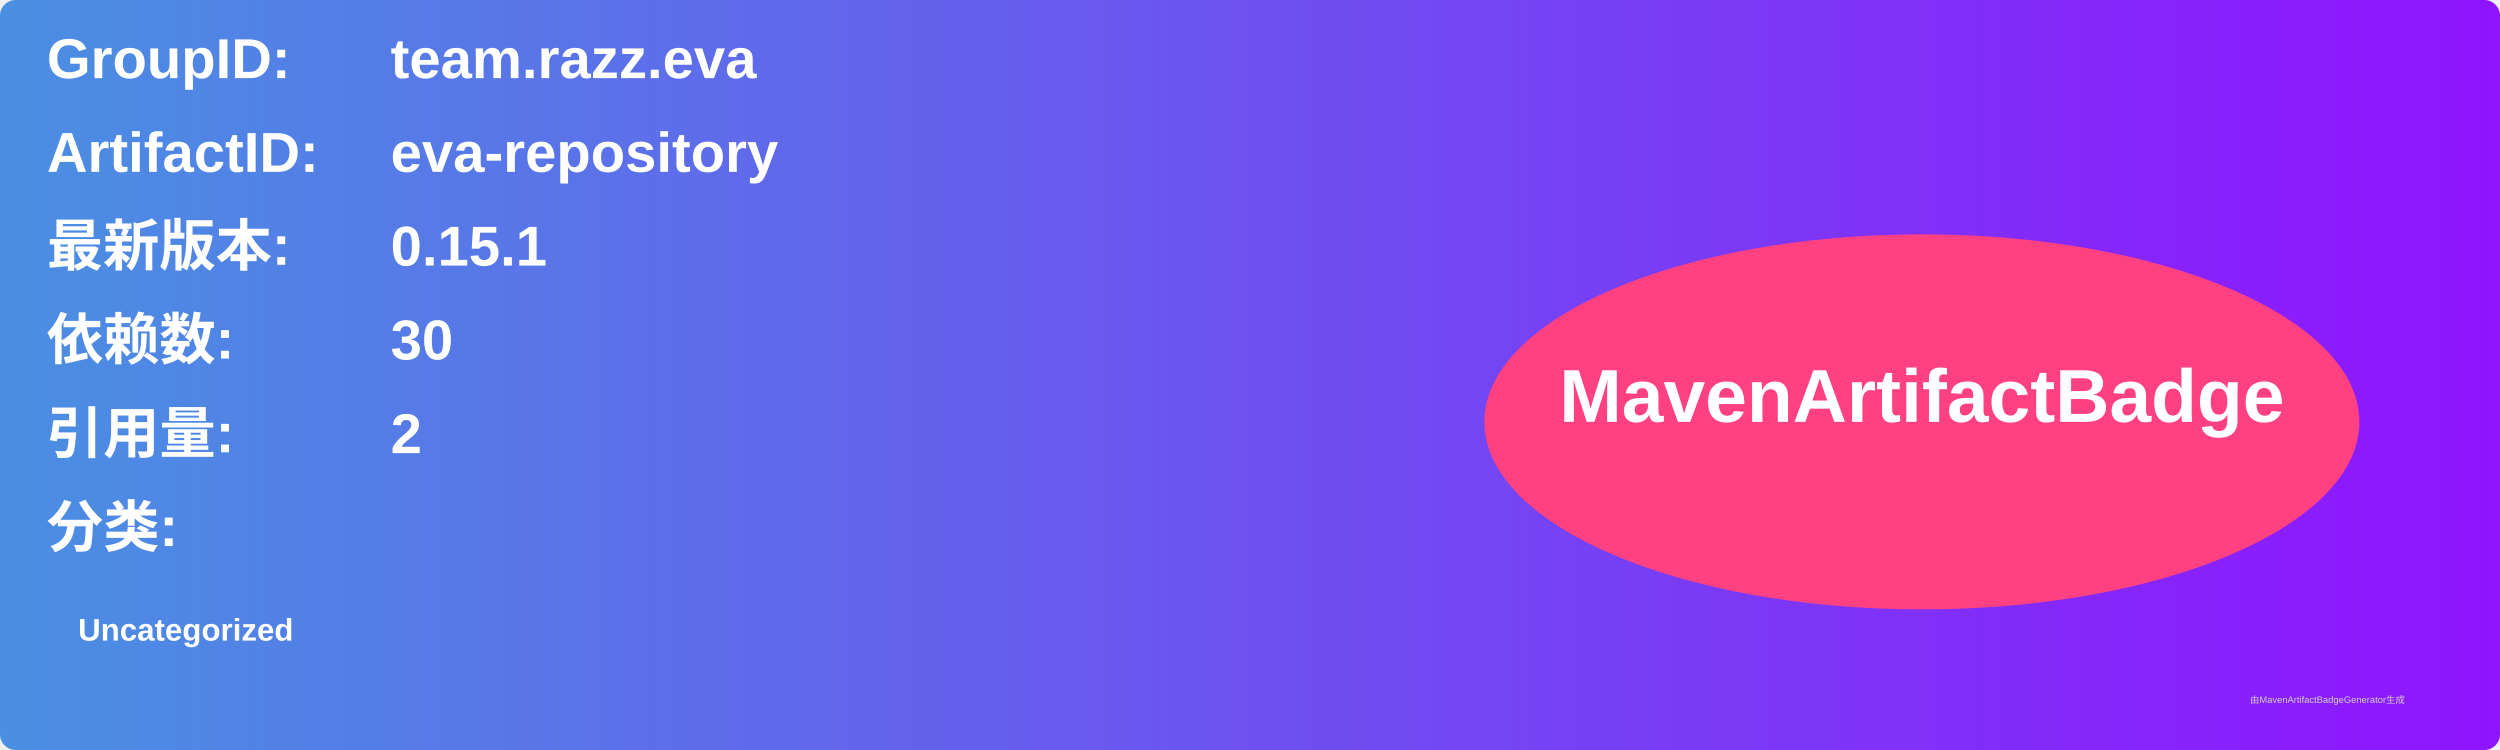
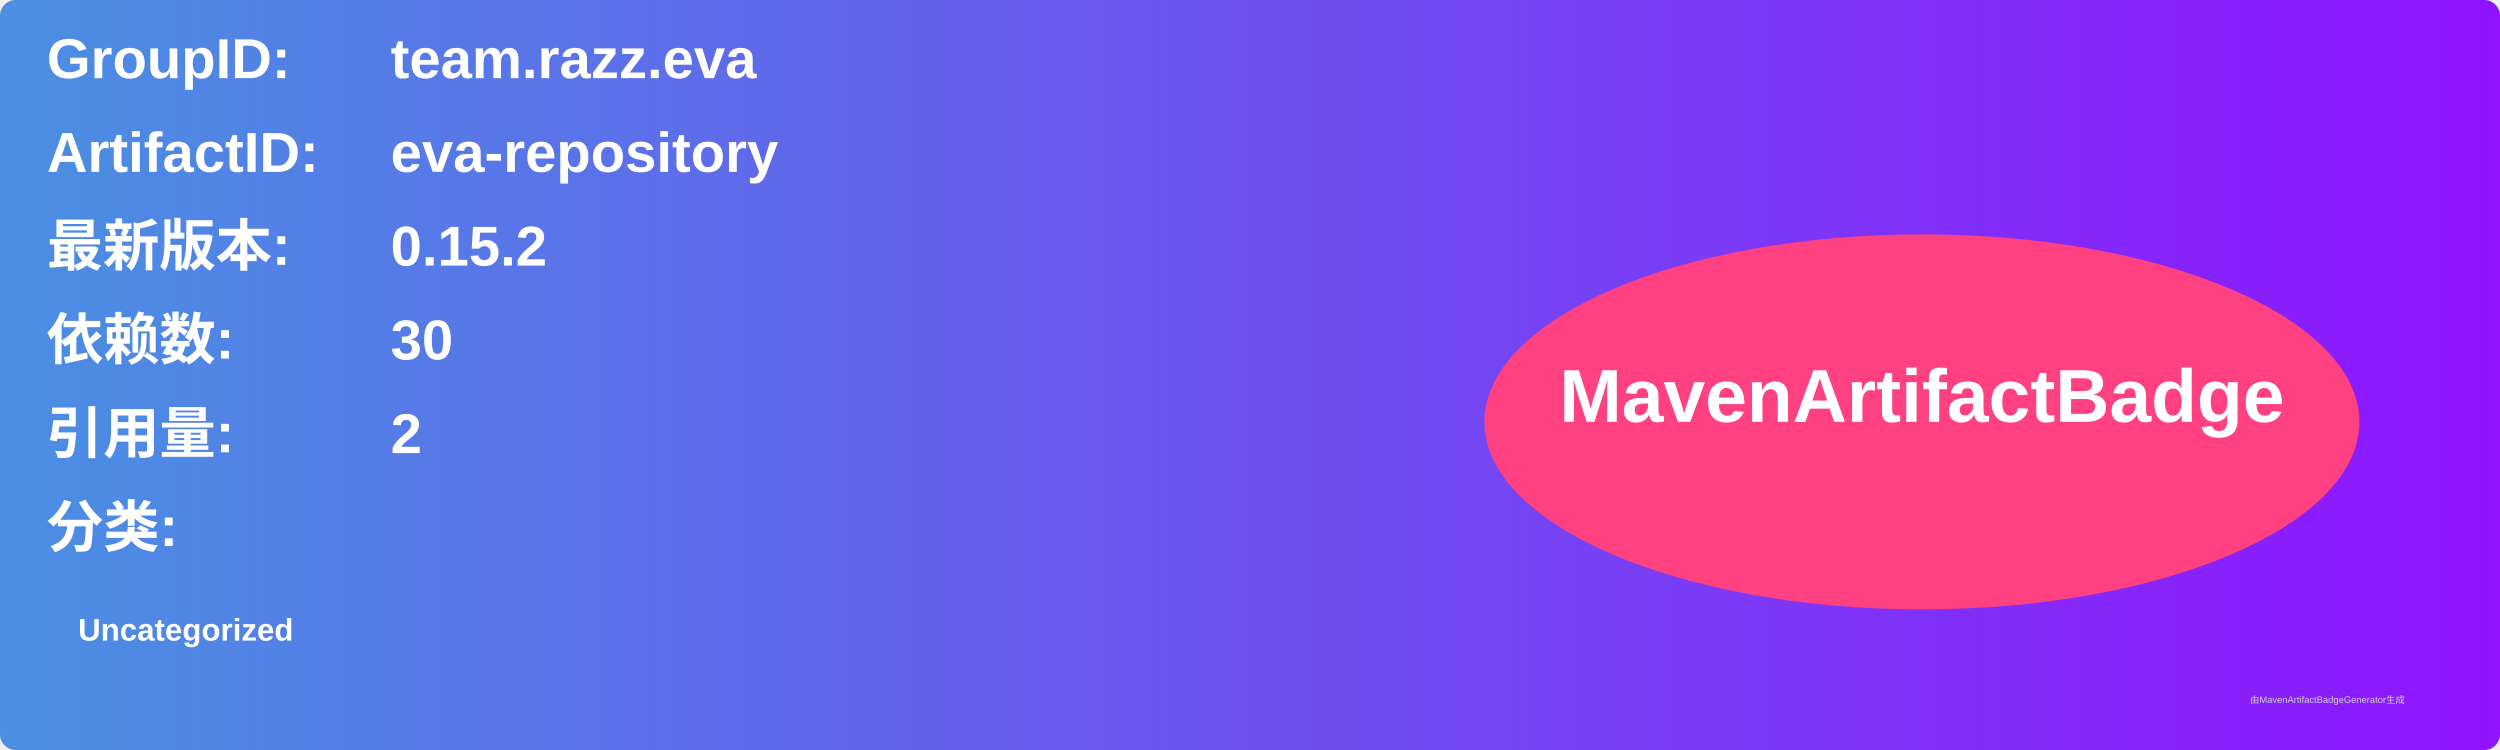
<svg xmlns="http://www.w3.org/2000/svg" width="800" height="240" viewBox="0 0 800 240">
  <linearGradient id="grad" x1="0%" y1="0%" x2="100%" y2="0%">
    <stop offset="0%" stop-color="#4a90e2" />
    <stop offset="100%" stop-color="#9013fe" />
  </linearGradient>
  <rect width="100%" height="100%" rx="5" ry="5" fill="url(#grad)" />
  <g transform="translate(15, 15)">
    <text x="0" y="10" font-family="Arial" font-size="18" fill="white" font-weight="bold" width="260">GroupID:</text>
    <text x="110" y="10" font-family="Arial" font-size="18" fill="white" font-weight="bold" width="460">team.razz.eva</text>
    <text x="0" y="40" font-family="Arial" font-size="18" fill="white" font-weight="bold" width="260">ArtifactID:</text>
    <text x="110" y="40" font-family="Arial" font-size="18" fill="white" font-weight="bold" width="460">eva-repository</text>
    <text x="0" y="70" font-family="Arial" font-size="18" fill="white" font-weight="bold">最新版本:</text>
    <text x="110" y="70" font-family="Arial" font-size="18" fill="white" font-weight="bold">
-       <tspan font-weight="bold">0.15.1</tspan>
+       <tspan font-weight="bold">0.15.2</tspan>
    </text>
    <text x="0" y="100" font-family="Arial" font-size="18" fill="white" font-weight="bold">依赖数: </text>
    <text x="110" y="100" font-family="Arial" font-size="18" fill="white">
      <tspan font-weight="bold">30</tspan>
    </text>
    <text x="0" y="130" font-family="Arial" font-size="18" fill="white" font-weight="bold">引用量: </text>
    <text x="110" y="130" font-family="Arial" font-size="18" fill="white">
      <tspan font-weight="bold">2</tspan>
    </text>
    <text x="0" y="160" font-family="Arial" font-size="18" fill="white" font-weight="bold">分类:</text>
    <text x="10" y="190" font-family="Arial" font-size="10" fill="white">
      <tspan font-weight="bold">Uncategorized</tspan>
    </text>
    <ellipse cx="600" cy="120" rx="140" ry="60" fill="#ff4081" />
    <text x="600" y="120" text-anchor="middle" font-family="Arial" font-size="24" fill="white" font-weight="bold">MavenArtifactBadge</text>
  </g>
  <text x="720" y="225" font-family="Arial" font-size="3" fill="#d0d0d0">由MavenArtifactBadgeGenerator生成</text>
</svg>
